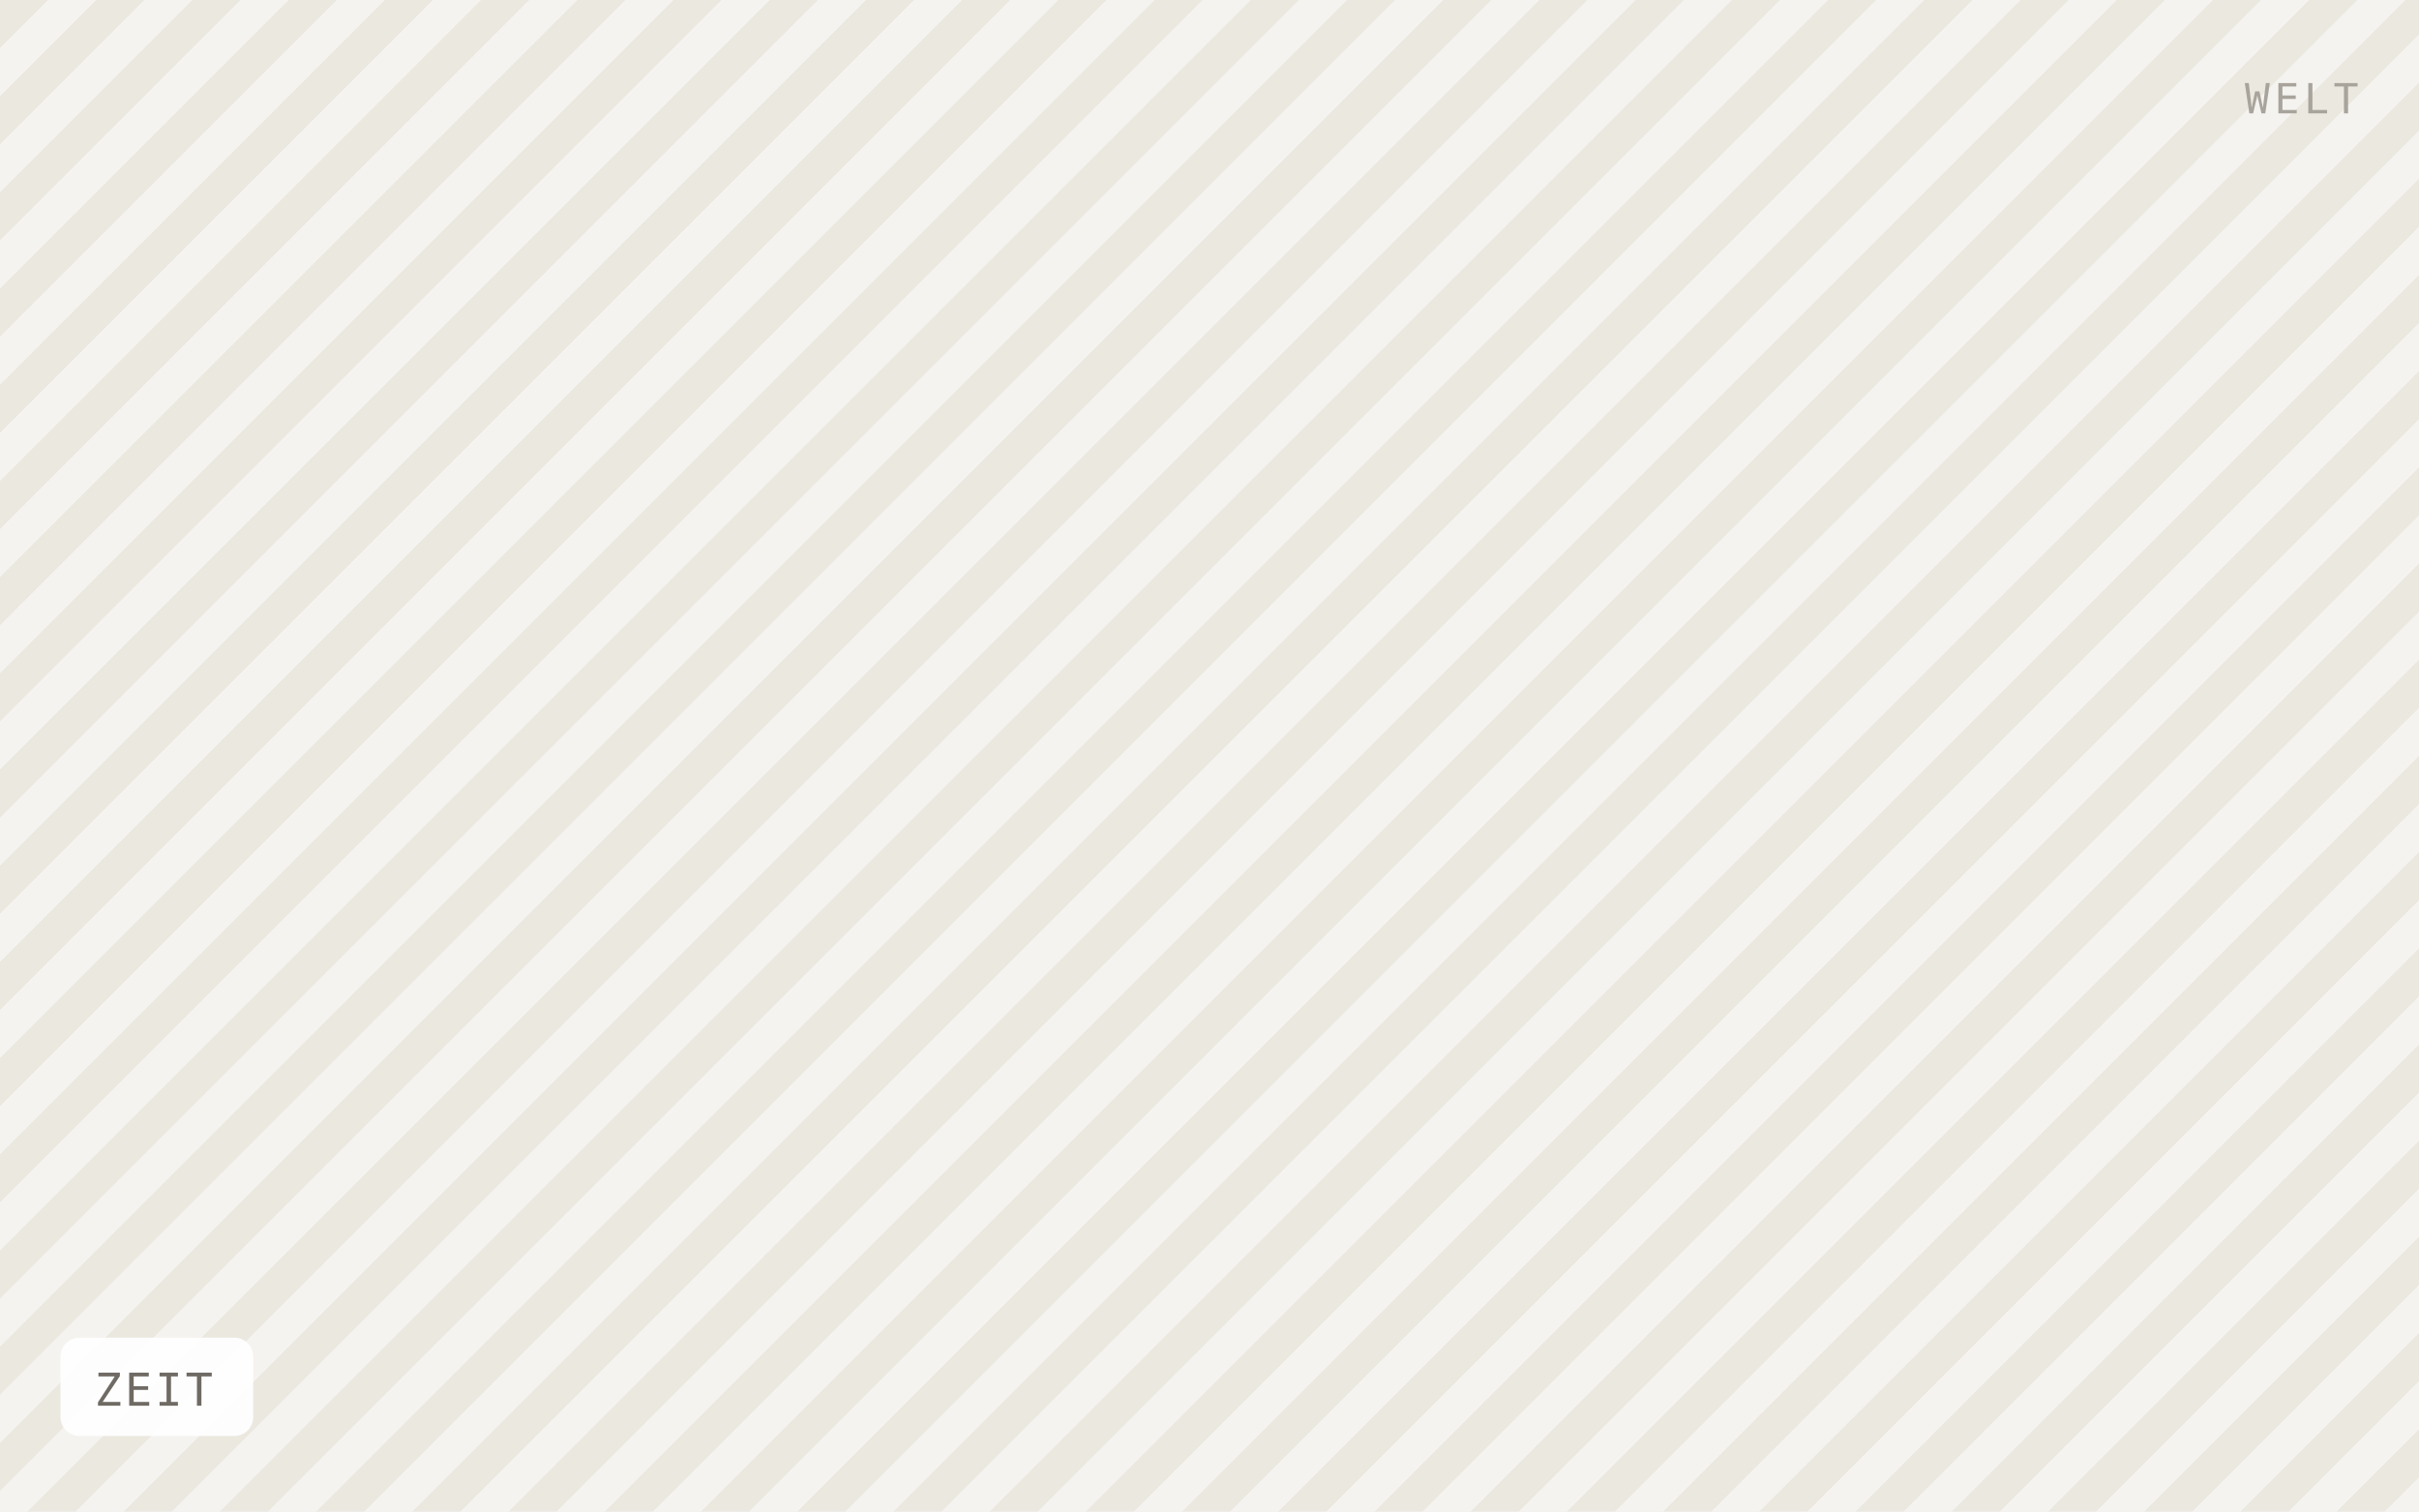
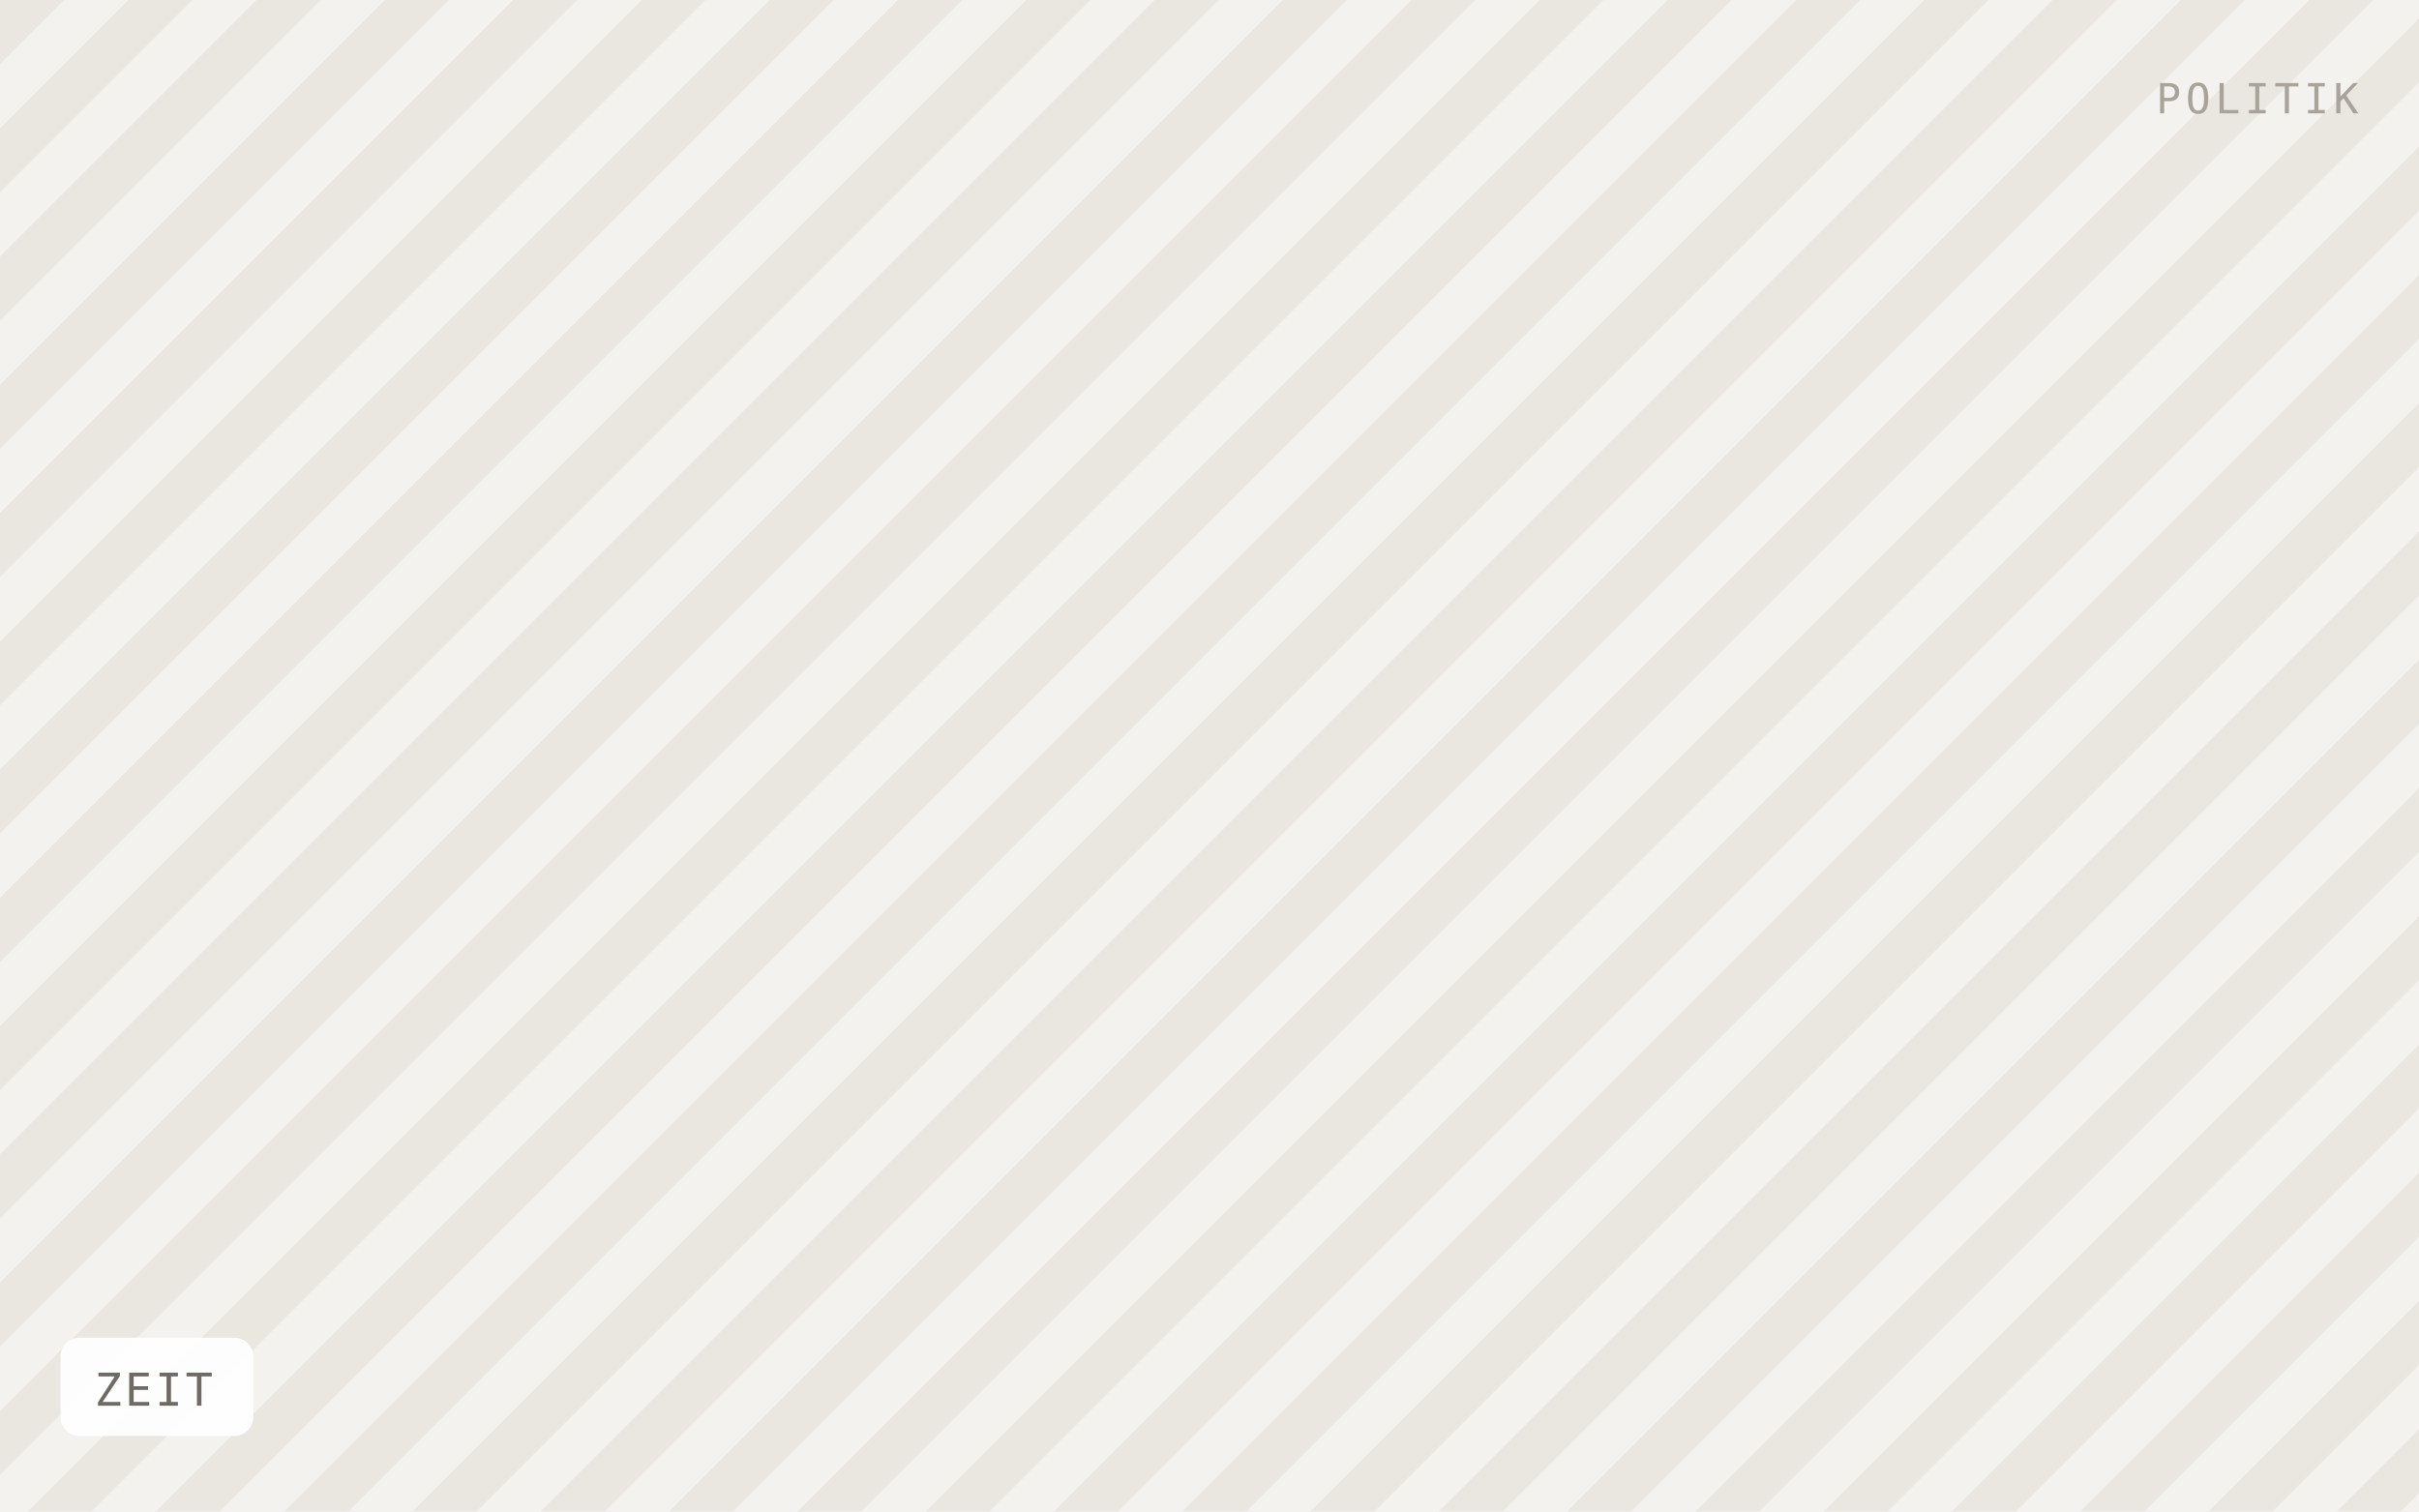
<svg xmlns="http://www.w3.org/2000/svg" viewBox="0 0 640 400" width="640" height="400" role="img" aria-label="ZEIT">
  <defs>
-     <pattern id="h" width="18" height="18" patternTransform="rotate(45)" patternUnits="userSpaceOnUse">
-       <rect width="18" height="18" fill="#f5f3ef" />
-       <rect width="9" height="18" fill="#ebe8e0" />
+     <pattern id="h" width="24" height="24" patternTransform="rotate(45)" patternUnits="userSpaceOnUse">
+       <rect width="24" height="24" fill="#f4f2ee" />
+       <rect width="12" height="24" fill="#eae7e1" />
    </pattern>
  </defs>
  <rect width="640" height="400" fill="url(#h)" />
  <rect x="16" y="354" width="51" height="26" rx="5" fill="#ffffff" fill-opacity="0.92" />
  <text x="25" y="372" font-family="IBM Plex Mono, Menlo, monospace" font-size="12" letter-spacing="0.8" fill="#6f6b64">ZEIT</text>
-   <text x="624" y="30" text-anchor="end" font-family="IBM Plex Mono, Menlo, monospace" font-size="11" letter-spacing="1.2" fill="#a8a49c">WELT</text>
+   <text x="624" y="30" text-anchor="end" font-family="IBM Plex Mono, Menlo, monospace" font-size="11" letter-spacing="1.2" fill="#a8a49c">POLITIK</text>
</svg>
